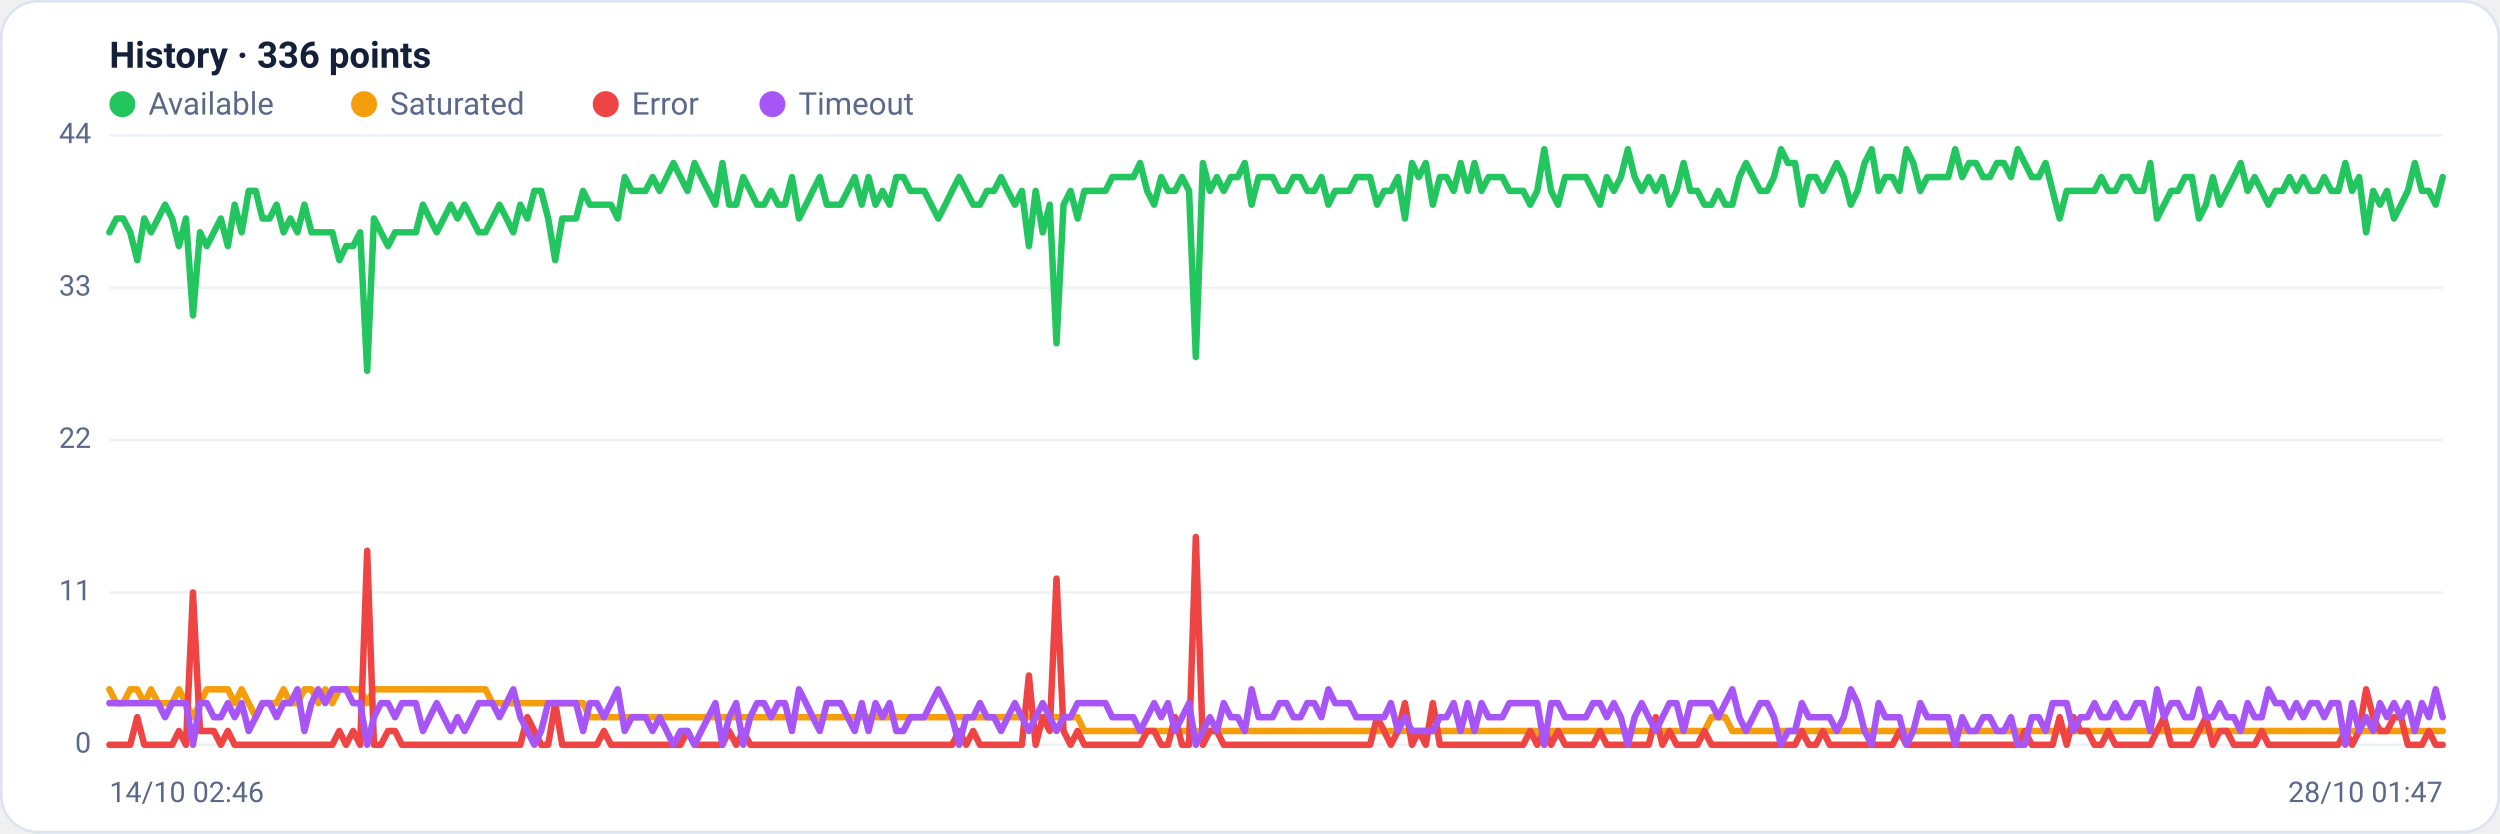
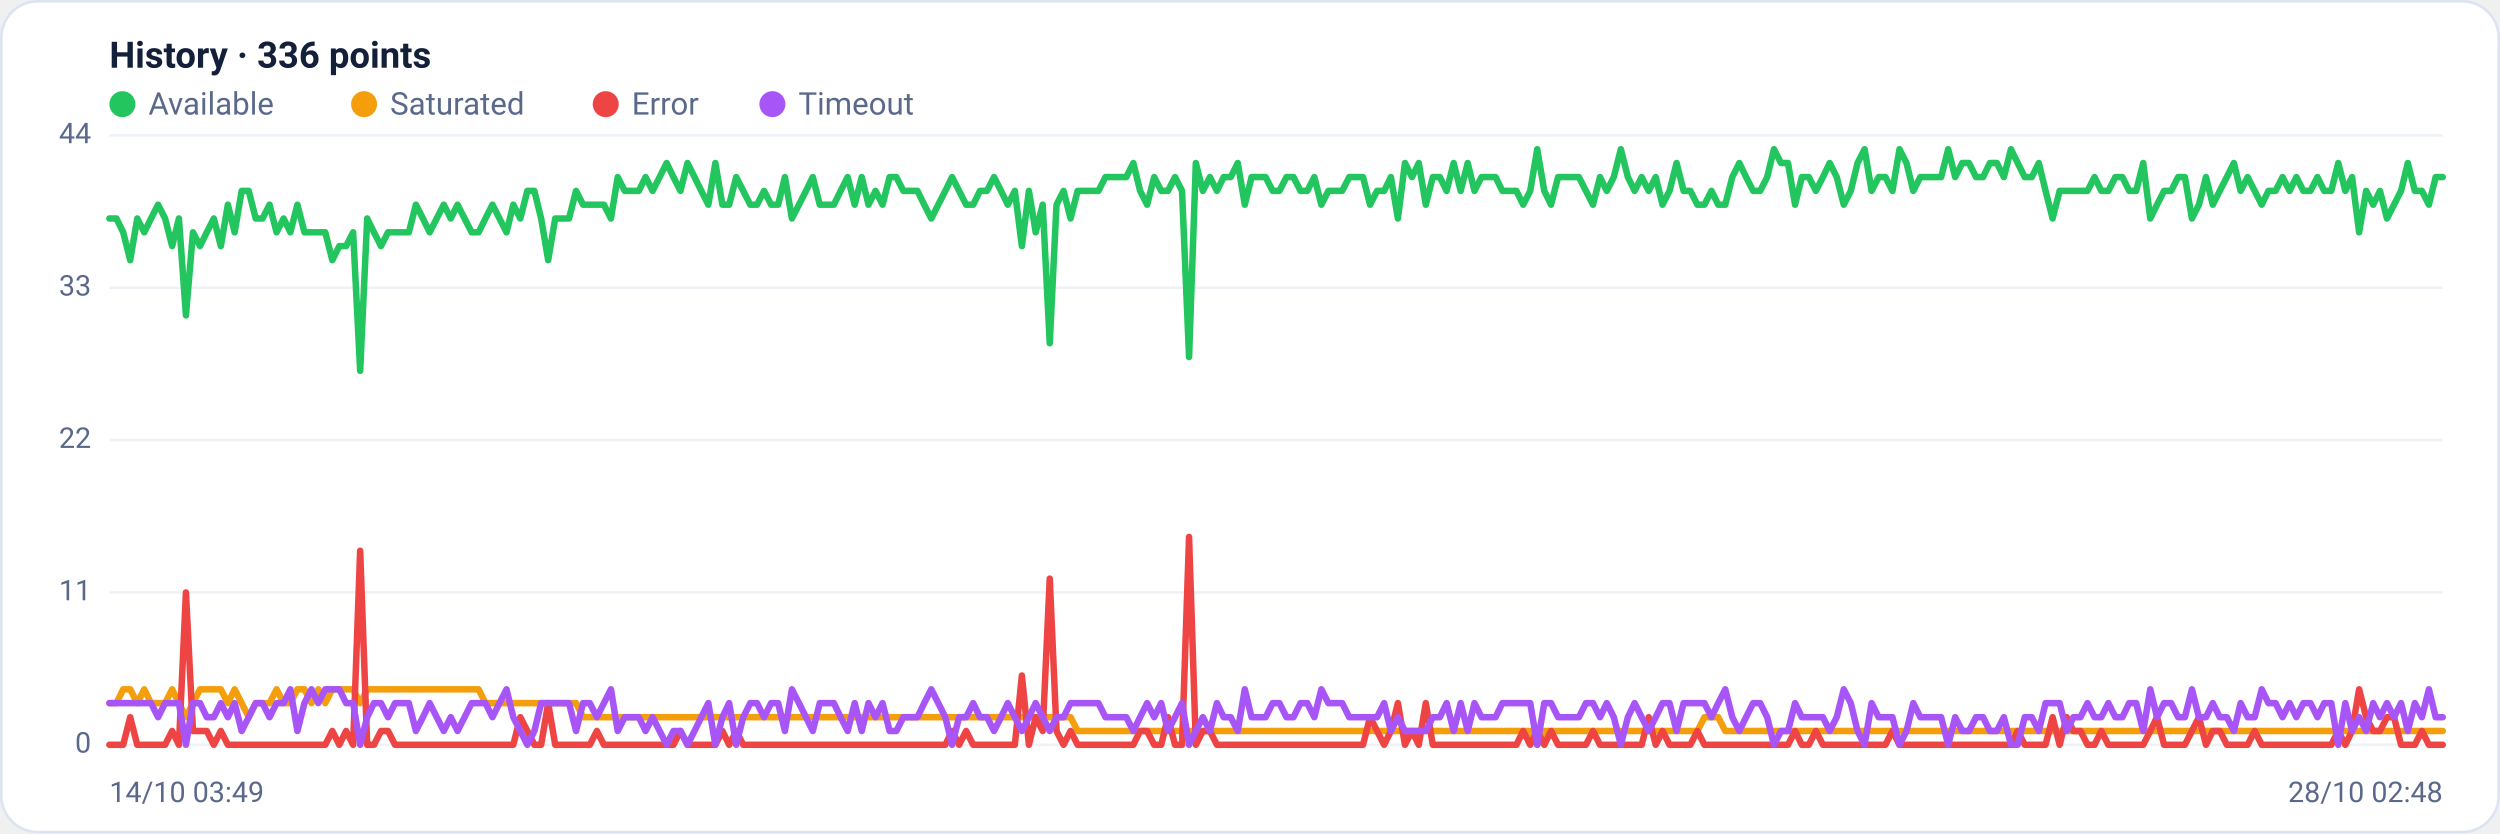
<svg xmlns="http://www.w3.org/2000/svg" viewBox="0 0 960 320" width="960" height="320" font-family="Segoe UI, system-ui, -apple-system, Roboto, Helvetica, Arial, sans-serif" role="img" aria-label="Availability history per region">
  <rect x="0.5" y="0.5" width="959" height="319" rx="14" fill="#ffffff" stroke="#dce3f1" />
  <text x="42" y="26" font-size="14" font-weight="600" fill="#14203a">History · 336 points</text>
  <circle cx="47" cy="40" r="5" fill="#22c55e" />
  <text x="57" y="44" font-size="12" fill="#5a688a">Available</text>
  <circle cx="139.8" cy="40" r="5" fill="#f59e0b" />
  <text x="149.8" y="44" font-size="12" fill="#5a688a">Saturated</text>
  <circle cx="232.6" cy="40" r="5" fill="#ef4444" />
  <text x="242.6" y="44" font-size="12" fill="#5a688a">Error</text>
  <circle cx="296.6" cy="40" r="5" fill="#a855f7" />
  <text x="306.6" y="44" font-size="12" fill="#5a688a">Timeout</text>
  <line x1="42" y1="286.0" x2="938" y2="286.0" stroke="#eef2f7" stroke-width="1" />
  <text x="35" y="289.0" text-anchor="end" font-size="11" fill="#5a688a">0</text>
  <line x1="42" y1="227.5" x2="938" y2="227.5" stroke="#eef2f7" stroke-width="1" />
  <text x="35" y="230.5" text-anchor="end" font-size="11" fill="#5a688a">11</text>
  <line x1="42" y1="169.0" x2="938" y2="169.0" stroke="#eef2f7" stroke-width="1" />
  <text x="35" y="172.0" text-anchor="end" font-size="11" fill="#5a688a">22</text>
  <line x1="42" y1="110.5" x2="938" y2="110.5" stroke="#eef2f7" stroke-width="1" />
  <text x="35" y="113.5" text-anchor="end" font-size="11" fill="#5a688a">33</text>
  <line x1="42" y1="52.0" x2="938" y2="52.0" stroke="#eef2f7" stroke-width="1" />
  <text x="35" y="55.0" text-anchor="end" font-size="11" fill="#5a688a">44</text>
-   <polyline fill="none" stroke="#22c55e" stroke-width="2.5" stroke-linejoin="round" stroke-linecap="round" points="42.0,89.2 44.7,83.9 47.3,83.9 50.0,89.2 52.7,99.9 55.4,83.9 58.0,89.2 60.7,83.9 63.4,78.6 66.1,83.9 68.7,94.5 71.4,83.9 74.1,121.1 76.8,89.2 79.4,94.5 82.1,89.2 84.8,83.9 87.5,94.5 90.1,78.6 92.8,89.2 95.5,73.3 98.2,73.3 100.8,83.9 103.5,83.9 106.2,78.6 108.9,89.2 111.5,83.9 114.2,89.2 116.9,78.6 119.6,89.2 122.2,89.2 124.9,89.2 127.6,89.2 130.3,99.9 132.9,94.5 135.6,94.5 138.3,89.2 141.0,142.4 143.6,83.9 146.3,89.2 149.0,94.5 151.7,89.2 154.3,89.2 157.0,89.2 159.7,89.2 162.4,78.6 165.0,83.9 167.7,89.2 170.4,83.9 173.1,78.6 175.7,83.9 178.4,78.6 181.1,83.9 183.8,89.2 186.4,89.2 189.1,83.9 191.8,78.6 194.5,83.9 197.1,89.2 199.8,78.6 202.5,83.9 205.2,73.3 207.8,73.3 210.5,83.9 213.2,99.9 215.9,83.9 218.5,83.9 221.2,83.9 223.9,73.3 226.5,78.6 229.2,78.6 231.9,78.6 234.6,78.6 237.2,83.9 239.9,68.0 242.6,73.3 245.3,73.3 247.9,73.3 250.6,68.0 253.3,73.3 256.0,68.0 258.6,62.6 261.3,68.0 264.0,73.3 266.7,62.6 269.3,68.0 272.0,73.3 274.7,78.6 277.4,62.6 280.0,78.6 282.7,78.6 285.4,68.0 288.1,73.3 290.7,78.6 293.4,78.6 296.1,73.3 298.8,78.6 301.4,78.6 304.1,68.0 306.8,83.9 309.5,78.6 312.1,73.3 314.8,68.0 317.5,78.6 320.2,78.6 322.8,78.6 325.5,73.3 328.2,68.0 330.9,78.6 333.5,68.0 336.2,78.6 338.9,73.3 341.6,78.6 344.2,68.0 346.9,68.0 349.6,73.3 352.3,73.3 354.9,73.3 357.6,78.6 360.3,83.9 363.0,78.6 365.6,73.3 368.3,68.0 371.0,73.3 373.7,78.6 376.3,78.6 379.0,73.3 381.7,73.3 384.4,68.0 387.0,73.3 389.7,78.6 392.4,73.3 395.1,94.5 397.7,73.3 400.4,89.2 403.1,78.6 405.7,131.8 408.4,78.6 411.1,73.3 413.8,83.9 416.4,73.3 419.1,73.3 421.8,73.3 424.5,73.3 427.1,68.0 429.8,68.0 432.5,68.0 435.2,68.0 437.8,62.6 440.5,73.3 443.2,78.6 445.9,68.0 448.5,73.3 451.2,73.3 453.9,68.0 456.6,73.3 459.2,137.1 461.9,62.6 464.6,73.3 467.3,68.0 469.9,73.3 472.6,68.0 475.3,68.0 478.0,62.6 480.6,78.6 483.3,68.0 486.0,68.0 488.7,68.0 491.3,73.3 494.0,73.3 496.7,68.0 499.4,68.0 502.0,73.3 504.7,73.3 507.4,68.0 510.1,78.6 512.7,73.3 515.4,73.3 518.1,73.3 520.8,68.0 523.4,68.0 526.1,68.0 528.8,78.6 531.5,73.3 534.1,73.3 536.8,68.0 539.5,83.9 542.2,62.6 544.8,68.0 547.5,62.6 550.2,78.6 552.9,68.0 555.5,68.0 558.2,73.3 560.9,62.6 563.6,73.3 566.2,62.6 568.9,73.3 571.6,68.0 574.3,68.0 576.9,68.0 579.6,73.3 582.3,73.3 584.9,73.3 587.6,78.6 590.3,73.3 593.0,57.3 595.6,73.3 598.3,78.6 601.0,68.0 603.7,68.0 606.3,68.0 609.0,68.0 611.7,73.3 614.4,78.6 617.0,68.0 619.7,73.3 622.4,68.0 625.1,57.3 627.7,68.0 630.4,73.3 633.1,68.0 635.8,73.3 638.4,68.0 641.1,78.6 643.8,73.3 646.5,62.6 649.1,73.3 651.8,73.3 654.5,78.6 657.2,78.6 659.8,73.3 662.5,78.6 665.2,78.6 667.9,68.0 670.5,62.6 673.2,68.0 675.9,73.3 678.6,73.3 681.2,68.0 683.9,57.3 686.6,62.6 689.3,62.6 691.9,78.6 694.6,68.0 697.3,68.0 700.0,73.3 702.6,68.0 705.3,62.6 708.0,68.0 710.7,78.6 713.3,73.3 716.0,62.6 718.7,57.3 721.4,73.3 724.0,68.0 726.7,68.0 729.4,73.3 732.1,57.3 734.7,62.6 737.4,73.3 740.1,68.0 742.8,68.0 745.4,68.0 748.1,68.0 750.8,57.3 753.5,68.0 756.1,62.6 758.8,62.6 761.5,68.0 764.1,68.0 766.8,62.6 769.5,62.6 772.2,68.0 774.8,57.3 777.5,62.6 780.2,68.0 782.9,68.0 785.5,62.6 788.2,73.3 790.9,83.9 793.6,73.3 796.2,73.3 798.9,73.3 801.6,73.3 804.3,73.3 806.9,68.0 809.6,73.3 812.3,73.3 815.0,68.0 817.6,68.0 820.3,73.3 823.0,73.3 825.7,62.6 828.3,83.9 831.0,78.6 833.7,73.3 836.4,73.3 839.0,68.0 841.7,68.0 844.4,83.9 847.1,78.6 849.7,68.0 852.4,78.6 855.1,73.3 857.8,68.0 860.4,62.6 863.1,73.3 865.8,68.0 868.5,73.3 871.1,78.6 873.8,73.3 876.5,73.3 879.2,68.0 881.8,73.3 884.5,68.0 887.2,73.3 889.9,73.3 892.5,68.0 895.2,73.3 897.9,73.3 900.6,62.6 903.2,73.3 905.9,68.0 908.6,89.2 911.3,73.3 913.9,78.6 916.6,73.3 919.3,83.9 922.0,78.6 924.6,73.3 927.3,62.6 930.0,73.3 932.7,73.3 935.3,78.6 938.0,68.0" />
-   <polyline fill="none" stroke="#f59e0b" stroke-width="2.5" stroke-linejoin="round" stroke-linecap="round" points="42.0,264.7 44.7,270.0 47.3,270.0 50.0,264.7 52.7,264.7 55.4,270.0 58.0,264.7 60.7,270.0 63.4,270.0 66.1,270.0 68.7,264.7 71.4,270.0 74.1,275.4 76.8,270.0 79.4,264.7 82.1,264.7 84.8,264.7 87.5,264.7 90.1,270.0 92.8,264.7 95.5,270.0 98.2,275.4 100.8,270.0 103.5,270.0 106.2,270.0 108.9,264.7 111.5,270.0 114.2,270.0 116.9,264.7 119.6,264.7 122.2,270.0 124.9,264.7 127.6,270.0 130.3,264.7 132.9,264.7 135.6,264.7 138.3,264.7 141.0,270.0 143.6,264.7 146.3,264.7 149.0,264.7 151.7,264.7 154.3,264.7 157.0,264.7 159.7,264.7 162.4,264.7 165.0,264.7 167.7,264.7 170.4,264.7 173.1,264.7 175.7,264.7 178.4,264.7 181.1,264.7 183.8,264.7 186.4,264.7 189.1,270.0 191.8,270.0 194.5,270.0 197.1,270.0 199.8,270.0 202.5,270.0 205.2,270.0 207.8,270.0 210.5,270.0 213.2,270.0 215.9,270.0 218.5,270.0 221.2,270.0 223.9,270.0 226.5,275.4 229.2,275.4 231.9,275.4 234.6,275.4 237.2,275.4 239.9,275.4 242.6,275.4 245.3,275.4 247.9,275.4 250.6,275.4 253.3,275.4 256.0,275.4 258.6,275.4 261.3,275.4 264.0,275.4 266.7,275.4 269.3,275.4 272.0,275.4 274.7,275.4 277.4,275.4 280.0,275.4 282.7,275.4 285.4,275.4 288.1,275.4 290.7,275.4 293.4,275.4 296.1,275.4 298.8,275.4 301.4,275.4 304.1,275.4 306.8,275.4 309.5,275.4 312.1,275.4 314.8,275.4 317.5,275.4 320.2,275.4 322.8,275.4 325.5,275.4 328.2,275.4 330.9,275.4 333.5,275.4 336.2,275.4 338.9,275.4 341.6,275.4 344.2,275.4 346.9,275.4 349.6,275.4 352.3,275.4 354.9,275.4 357.6,275.4 360.3,275.4 363.0,275.4 365.6,275.4 368.3,275.4 371.0,275.4 373.7,275.4 376.3,275.4 379.0,275.4 381.7,275.4 384.4,275.4 387.0,275.4 389.7,275.4 392.4,275.4 395.1,275.4 397.7,275.4 400.4,275.4 403.1,275.4 405.7,275.4 408.4,275.4 411.1,275.4 413.8,275.4 416.4,280.7 419.1,280.7 421.8,280.7 424.5,280.7 427.1,280.7 429.8,280.7 432.5,280.7 435.2,280.7 437.8,280.7 440.5,280.7 443.2,280.7 445.9,280.7 448.5,280.7 451.2,280.7 453.9,280.7 456.6,280.7 459.2,280.7 461.9,280.7 464.6,280.7 467.3,280.7 469.9,280.7 472.6,280.7 475.3,280.7 478.0,280.7 480.6,280.7 483.3,280.7 486.0,280.7 488.7,280.7 491.3,280.7 494.0,280.7 496.7,280.7 499.4,280.7 502.0,280.7 504.7,280.7 507.4,280.7 510.1,280.7 512.7,280.7 515.4,280.7 518.1,280.7 520.8,280.7 523.4,280.7 526.1,280.7 528.8,280.7 531.5,280.7 534.1,280.7 536.8,280.7 539.5,280.7 542.2,280.7 544.8,280.7 547.5,280.7 550.2,280.7 552.9,280.7 555.5,280.7 558.2,280.7 560.9,280.7 563.6,280.7 566.2,280.7 568.9,280.7 571.6,280.7 574.3,280.7 576.9,280.7 579.6,280.7 582.3,280.7 584.9,280.7 587.6,280.7 590.3,280.7 593.0,286.0 595.6,280.7 598.3,280.7 601.0,280.7 603.7,280.7 606.3,280.7 609.0,280.7 611.7,280.7 614.4,280.7 617.0,280.7 619.7,280.7 622.4,280.7 625.1,280.7 627.7,280.7 630.4,280.7 633.1,280.7 635.8,280.7 638.4,280.7 641.1,280.7 643.8,280.7 646.5,280.7 649.1,280.7 651.8,280.7 654.5,280.7 657.2,275.4 659.8,275.4 662.5,275.4 665.2,280.7 667.9,280.7 670.5,280.7 673.2,280.7 675.9,280.7 678.6,280.7 681.2,280.7 683.9,280.7 686.6,280.7 689.3,280.7 691.9,280.7 694.6,280.7 697.3,280.7 700.0,280.7 702.6,280.7 705.3,280.7 708.0,280.7 710.7,280.7 713.3,280.7 716.0,280.7 718.7,280.7 721.4,280.7 724.0,280.7 726.7,280.7 729.4,280.7 732.1,280.7 734.7,280.7 737.4,280.7 740.1,280.7 742.8,280.7 745.4,280.7 748.1,280.7 750.8,280.7 753.5,280.7 756.1,280.7 758.8,280.7 761.5,280.7 764.1,280.7 766.8,280.7 769.5,280.7 772.2,280.7 774.8,280.7 777.5,280.7 780.2,280.7 782.9,280.7 785.5,280.7 788.2,280.7 790.9,280.7 793.6,280.7 796.2,280.7 798.9,280.7 801.6,280.7 804.3,280.7 806.9,280.7 809.6,280.7 812.3,280.7 815.0,280.7 817.6,280.7 820.3,280.7 823.0,280.7 825.7,280.7 828.3,280.7 831.0,280.7 833.7,280.7 836.4,280.7 839.0,280.7 841.7,280.7 844.4,280.7 847.1,280.7 849.7,280.7 852.4,280.7 855.1,280.7 857.8,280.7 860.4,280.7 863.1,280.7 865.8,280.7 868.5,280.7 871.1,280.7 873.8,280.7 876.5,280.7 879.2,280.7 881.8,280.7 884.5,280.7 887.2,280.7 889.9,280.7 892.5,280.7 895.2,280.7 897.9,280.7 900.6,280.7 903.2,280.7 905.9,280.7 908.6,280.7 911.3,280.7 913.9,280.7 916.6,280.7 919.3,280.7 922.0,280.7 924.6,280.7 927.3,280.7 930.0,280.7 932.7,280.7 935.3,280.7 938.0,280.7" />
-   <polyline fill="none" stroke="#ef4444" stroke-width="2.5" stroke-linejoin="round" stroke-linecap="round" points="42.0,286.0 44.7,286.0 47.3,286.0 50.0,286.0 52.7,275.4 55.4,286.0 58.0,286.0 60.7,286.0 63.4,286.0 66.1,286.0 68.7,280.7 71.4,286.0 74.1,227.5 76.8,280.7 79.4,280.7 82.1,280.7 84.8,286.0 87.5,280.7 90.1,286.0 92.8,286.0 95.5,286.0 98.2,286.0 100.8,286.0 103.5,286.0 106.2,286.0 108.9,286.0 111.5,286.0 114.2,286.0 116.9,286.0 119.6,286.0 122.2,286.0 124.9,286.0 127.6,286.0 130.3,280.7 132.9,286.0 135.6,280.7 138.3,286.0 141.0,211.5 143.6,286.0 146.3,286.0 149.0,280.7 151.7,280.7 154.3,286.0 157.0,286.0 159.7,286.0 162.4,286.0 165.0,286.0 167.7,286.0 170.4,286.0 173.1,286.0 175.7,286.0 178.4,286.0 181.1,286.0 183.8,286.0 186.4,286.0 189.1,286.0 191.8,286.0 194.5,286.0 197.1,286.0 199.8,286.0 202.5,275.4 205.2,280.7 207.8,286.0 210.5,286.0 213.2,270.0 215.9,286.0 218.5,286.0 221.2,286.0 223.9,286.0 226.5,286.0 229.2,286.0 231.9,280.7 234.6,286.0 237.2,286.0 239.9,286.0 242.6,286.0 245.3,286.0 247.9,286.0 250.6,286.0 253.3,286.0 256.0,286.0 258.6,286.0 261.3,286.0 264.0,280.7 266.7,286.0 269.3,286.0 272.0,286.0 274.7,286.0 277.4,286.0 280.0,280.7 282.7,286.0 285.4,280.7 288.1,286.0 290.7,286.0 293.4,286.0 296.1,286.0 298.8,286.0 301.4,286.0 304.1,286.0 306.8,286.0 309.5,286.0 312.1,286.0 314.8,286.0 317.5,286.0 320.2,286.0 322.8,286.0 325.5,286.0 328.2,286.0 330.9,286.0 333.5,286.0 336.2,286.0 338.9,286.0 341.6,286.0 344.2,286.0 346.9,286.0 349.6,286.0 352.3,286.0 354.9,286.0 357.6,286.0 360.3,286.0 363.0,286.0 365.6,286.0 368.3,280.7 371.0,286.0 373.7,280.7 376.3,286.0 379.0,286.0 381.7,286.0 384.4,286.0 387.0,286.0 389.7,286.0 392.4,286.0 395.1,259.4 397.7,286.0 400.4,275.4 403.1,280.7 405.7,222.2 408.4,280.7 411.1,286.0 413.8,280.7 416.4,286.0 419.1,286.0 421.8,286.0 424.5,286.0 427.1,286.0 429.8,286.0 432.5,286.0 435.2,286.0 437.8,286.0 440.5,280.7 443.2,280.7 445.9,286.0 448.5,286.0 451.2,275.4 453.9,286.0 456.6,286.0 459.2,206.2 461.9,286.0 464.6,280.7 467.3,280.7 469.9,286.0 472.6,286.0 475.3,286.0 478.0,286.0 480.6,286.0 483.3,286.0 486.0,286.0 488.7,286.0 491.3,286.0 494.0,286.0 496.7,286.0 499.4,286.0 502.0,286.0 504.7,286.0 507.4,286.0 510.1,286.0 512.7,286.0 515.4,286.0 518.1,286.0 520.8,286.0 523.4,286.0 526.1,286.0 528.8,275.4 531.5,280.7 534.1,286.0 536.8,280.7 539.5,270.0 542.2,286.0 544.8,280.7 547.5,286.0 550.2,270.0 552.9,286.0 555.5,286.0 558.2,286.0 560.9,286.0 563.6,286.0 566.2,286.0 568.9,286.0 571.6,286.0 574.3,286.0 576.9,286.0 579.6,286.0 582.3,286.0 584.9,286.0 587.6,280.7 590.3,286.0 593.0,280.7 595.6,286.0 598.3,280.7 601.0,286.0 603.7,286.0 606.3,286.0 609.0,286.0 611.7,286.0 614.4,280.7 617.0,286.0 619.7,286.0 622.4,286.0 625.1,286.0 627.7,286.0 630.4,286.0 633.1,286.0 635.8,275.4 638.4,286.0 641.1,280.7 643.8,286.0 646.5,286.0 649.1,286.0 651.8,286.0 654.5,280.7 657.2,286.0 659.8,286.0 662.5,286.0 665.2,286.0 667.9,286.0 670.5,286.0 673.2,286.0 675.9,286.0 678.6,286.0 681.2,286.0 683.9,286.0 686.6,286.0 689.3,286.0 691.9,280.7 694.6,286.0 697.3,286.0 700.0,280.7 702.6,286.0 705.3,286.0 708.0,286.0 710.7,286.0 713.3,286.0 716.0,286.0 718.7,286.0 721.4,286.0 724.0,286.0 726.7,286.0 729.4,280.7 732.1,286.0 734.7,286.0 737.4,286.0 740.1,286.0 742.8,286.0 745.4,286.0 748.1,286.0 750.8,286.0 753.5,286.0 756.1,286.0 758.8,286.0 761.5,286.0 764.1,286.0 766.8,286.0 769.5,286.0 772.2,286.0 774.8,286.0 777.5,280.7 780.2,286.0 782.9,286.0 785.5,286.0 788.2,286.0 790.9,275.4 793.6,286.0 796.2,275.4 798.9,280.7 801.6,280.7 804.3,286.0 806.9,286.0 809.6,280.7 812.3,286.0 815.0,286.0 817.6,286.0 820.3,286.0 823.0,286.0 825.7,286.0 828.3,280.7 831.0,275.4 833.7,286.0 836.4,286.0 839.0,286.0 841.7,286.0 844.4,280.7 847.1,275.4 849.7,286.0 852.4,280.7 855.1,280.7 857.8,286.0 860.4,286.0 863.1,286.0 865.8,286.0 868.5,280.7 871.1,286.0 873.8,286.0 876.5,286.0 879.2,286.0 881.8,286.0 884.5,286.0 887.2,286.0 889.9,286.0 892.5,286.0 895.2,286.0 897.9,286.0 900.6,280.7 903.2,286.0 905.9,280.7 908.6,264.7 911.3,275.4 913.9,280.7 916.6,280.7 919.3,275.4 922.0,275.4 924.6,286.0 927.3,286.0 930.0,286.0 932.7,280.7 935.3,286.0 938.0,286.0" />
-   <polyline fill="none" stroke="#a855f7" stroke-width="2.5" stroke-linejoin="round" stroke-linecap="round" points="42.0,270.0 44.7,270.0 47.3,270.0 50.0,270.0 52.7,270.0 55.4,270.0 58.0,270.0 60.7,270.0 63.4,275.4 66.1,270.0 68.7,270.0 71.4,270.0 74.1,286.0 76.8,270.0 79.4,270.0 82.1,275.4 84.8,275.4 87.5,270.0 90.1,275.4 92.8,270.0 95.5,280.7 98.2,275.4 100.8,270.0 103.5,270.0 106.2,275.4 108.9,270.0 111.5,270.0 114.2,264.7 116.9,280.7 119.6,270.0 122.2,264.7 124.9,270.0 127.6,264.7 130.3,264.7 132.9,264.7 135.6,270.0 138.3,270.0 141.0,286.0 143.6,275.4 146.3,270.0 149.0,270.0 151.7,275.4 154.3,270.0 157.0,270.0 159.7,270.0 162.4,280.7 165.0,275.4 167.7,270.0 170.4,275.4 173.1,280.7 175.7,275.4 178.4,280.7 181.1,275.4 183.8,270.0 186.4,270.0 189.1,270.0 191.8,275.4 194.5,270.0 197.1,264.7 199.8,275.4 202.5,280.7 205.2,286.0 207.8,280.7 210.5,270.0 213.2,270.0 215.9,270.0 218.5,270.0 221.2,270.0 223.9,280.7 226.5,270.0 229.2,270.0 231.9,275.4 234.6,270.0 237.2,264.7 239.9,280.7 242.6,275.4 245.3,275.4 247.9,275.4 250.6,280.7 253.3,275.4 256.0,280.7 258.6,286.0 261.3,280.7 264.0,280.7 266.7,286.0 269.3,280.7 272.0,275.4 274.7,270.0 277.4,286.0 280.0,275.4 282.7,270.0 285.4,286.0 288.1,275.4 290.7,270.0 293.4,270.0 296.1,275.4 298.8,270.0 301.4,270.0 304.1,280.7 306.8,264.7 309.5,270.0 312.1,275.4 314.8,280.7 317.5,270.0 320.2,270.0 322.8,270.0 325.5,275.4 328.2,280.7 330.9,270.0 333.5,280.7 336.2,270.0 338.9,275.4 341.6,270.0 344.2,280.7 346.9,280.7 349.6,275.4 352.3,275.4 354.9,275.4 357.6,270.0 360.3,264.7 363.0,270.0 365.6,275.4 368.3,286.0 371.0,275.4 373.7,275.4 376.3,270.0 379.0,275.4 381.7,275.4 384.4,280.7 387.0,275.4 389.7,270.0 392.4,275.4 395.1,280.7 397.7,275.4 400.4,270.0 403.1,275.4 405.7,280.7 408.4,275.4 411.1,275.4 413.8,270.0 416.4,270.0 419.1,270.0 421.8,270.0 424.5,270.0 427.1,275.4 429.8,275.4 432.5,275.4 435.2,275.4 437.8,280.7 440.5,275.4 443.2,270.0 445.9,275.4 448.5,270.0 451.2,280.7 453.9,275.4 456.6,270.0 459.2,286.0 461.9,280.7 464.6,275.4 467.3,280.7 469.9,270.0 472.6,275.4 475.3,275.4 478.0,280.7 480.6,264.7 483.3,275.4 486.0,275.4 488.7,275.4 491.3,270.0 494.0,270.0 496.7,275.4 499.4,275.4 502.0,270.0 504.7,270.0 507.4,275.4 510.1,264.7 512.7,270.0 515.4,270.0 518.1,270.0 520.8,275.4 523.4,275.4 526.1,275.4 528.8,275.4 531.5,275.4 534.1,270.0 536.8,280.7 539.5,275.4 542.2,280.7 544.8,280.7 547.5,280.7 550.2,280.7 552.9,275.4 555.5,275.4 558.2,270.0 560.9,280.7 563.6,270.0 566.2,280.7 568.9,270.0 571.6,275.4 574.3,275.4 576.9,275.4 579.6,270.0 582.3,270.0 584.9,270.0 587.6,270.0 590.3,270.0 593.0,286.0 595.6,270.0 598.3,270.0 601.0,275.4 603.7,275.4 606.3,275.4 609.0,275.4 611.7,270.0 614.4,270.0 617.0,275.4 619.7,270.0 622.4,275.4 625.1,286.0 627.7,275.4 630.4,270.0 633.1,275.4 635.8,280.7 638.4,275.4 641.1,270.0 643.8,270.0 646.5,280.7 649.1,270.0 651.8,270.0 654.5,270.0 657.2,270.0 659.8,275.4 662.5,270.0 665.2,264.7 667.9,275.4 670.5,280.7 673.2,275.4 675.9,270.0 678.6,270.0 681.2,275.4 683.9,286.0 686.6,280.7 689.3,280.7 691.9,270.0 694.6,275.4 697.3,275.4 700.0,275.4 702.6,275.4 705.3,280.7 708.0,275.4 710.7,264.7 713.3,270.0 716.0,280.7 718.7,286.0 721.4,270.0 724.0,275.4 726.7,275.4 729.4,275.4 732.1,286.0 734.7,280.7 737.4,270.0 740.1,275.4 742.8,275.4 745.4,275.4 748.1,275.4 750.8,286.0 753.5,275.4 756.1,280.7 758.8,280.7 761.5,275.4 764.1,275.4 766.8,280.7 769.5,280.7 772.2,275.4 774.8,286.0 777.5,286.0 780.2,275.4 782.9,275.4 785.5,280.7 788.2,270.0 790.9,270.0 793.6,270.0 796.2,280.7 798.9,275.4 801.6,275.4 804.3,270.0 806.9,275.4 809.6,275.4 812.3,270.0 815.0,275.4 817.6,275.4 820.3,270.0 823.0,270.0 825.7,280.7 828.3,264.7 831.0,275.4 833.7,270.0 836.4,270.0 839.0,275.4 841.7,275.4 844.4,264.7 847.1,275.4 849.7,275.4 852.4,270.0 855.1,275.4 857.8,275.4 860.4,280.7 863.1,270.0 865.8,275.4 868.5,275.4 871.1,264.7 873.8,270.0 876.5,270.0 879.2,275.4 881.8,270.0 884.5,275.4 887.2,270.0 889.9,270.0 892.5,275.4 895.2,270.0 897.9,270.0 900.6,286.0 903.2,270.0 905.9,280.7 908.6,275.4 911.3,280.7 913.9,270.0 916.6,275.4 919.3,270.0 922.0,275.4 924.6,270.0 927.3,280.7 930.0,270.0 932.7,275.4 935.3,264.7 938.0,275.4" />
-   <text x="42" y="308" font-size="11" fill="#5a688a">14/10 02:46</text>
-   <text x="938" y="308" text-anchor="end" font-size="11" fill="#5a688a">28/10 01:47</text>
+   <polyline fill="none" stroke="#22c55e" stroke-width="2.5" stroke-linejoin="round" stroke-linecap="round" points="42.0,83.9 44.7,83.9 47.3,89.2 50.0,99.9 52.7,83.9 55.4,89.2 58.0,83.9 60.7,78.6 63.4,83.9 66.1,94.5 68.7,83.9 71.4,121.1 74.1,89.2 76.8,94.5 79.4,89.2 82.1,83.9 84.8,94.5 87.5,78.6 90.1,89.2 92.8,73.3 95.5,73.3 98.2,83.9 100.8,83.9 103.5,78.6 106.2,89.2 108.9,83.9 111.5,89.2 114.2,78.6 116.9,89.2 119.6,89.2 122.2,89.2 124.9,89.2 127.6,99.9 130.3,94.5 132.9,94.5 135.6,89.2 138.3,142.4 141.0,83.9 143.6,89.2 146.3,94.5 149.0,89.2 151.7,89.2 154.3,89.2 157.0,89.2 159.7,78.6 162.4,83.9 165.0,89.2 167.7,83.9 170.4,78.6 173.1,83.9 175.7,78.6 178.4,83.9 181.1,89.2 183.8,89.2 186.4,83.9 189.1,78.6 191.8,83.9 194.5,89.2 197.1,78.6 199.8,83.9 202.5,73.3 205.2,73.3 207.8,83.9 210.5,99.9 213.2,83.9 215.9,83.9 218.5,83.9 221.2,73.3 223.9,78.6 226.5,78.6 229.2,78.6 231.9,78.6 234.6,83.9 237.2,68.0 239.9,73.3 242.6,73.3 245.3,73.3 247.9,68.0 250.6,73.3 253.3,68.0 256.0,62.6 258.6,68.0 261.3,73.3 264.0,62.6 266.7,68.0 269.3,73.3 272.0,78.6 274.7,62.6 277.4,78.6 280.0,78.6 282.7,68.0 285.4,73.3 288.1,78.6 290.7,78.6 293.4,73.3 296.1,78.6 298.8,78.6 301.4,68.0 304.1,83.9 306.8,78.6 309.5,73.3 312.1,68.0 314.8,78.6 317.5,78.6 320.2,78.6 322.8,73.3 325.5,68.0 328.2,78.6 330.9,68.0 333.5,78.6 336.2,73.3 338.9,78.6 341.6,68.0 344.2,68.0 346.9,73.3 349.6,73.3 352.3,73.3 354.9,78.6 357.6,83.9 360.3,78.6 363.0,73.3 365.6,68.0 368.3,73.3 371.0,78.6 373.7,78.6 376.3,73.3 379.0,73.3 381.7,68.0 384.4,73.3 387.0,78.6 389.7,73.3 392.4,94.5 395.1,73.3 397.7,89.2 400.4,78.6 403.1,131.8 405.7,78.6 408.4,73.3 411.1,83.9 413.8,73.3 416.4,73.3 419.1,73.3 421.8,73.3 424.5,68.0 427.1,68.0 429.8,68.0 432.5,68.0 435.2,62.6 437.8,73.3 440.5,78.6 443.2,68.0 445.9,73.3 448.5,73.3 451.2,68.0 453.9,73.3 456.6,137.1 459.2,62.6 461.9,73.3 464.6,68.0 467.3,73.3 469.9,68.0 472.6,68.0 475.3,62.6 478.0,78.6 480.6,68.0 483.3,68.0 486.0,68.0 488.7,73.3 491.3,73.3 494.0,68.0 496.7,68.0 499.4,73.3 502.0,73.3 504.7,68.0 507.4,78.6 510.1,73.3 512.7,73.3 515.4,73.3 518.1,68.0 520.8,68.0 523.4,68.0 526.1,78.6 528.8,73.3 531.5,73.3 534.1,68.0 536.8,83.9 539.5,62.6 542.2,68.0 544.8,62.6 547.5,78.6 550.2,68.0 552.9,68.0 555.5,73.3 558.2,62.6 560.9,73.3 563.6,62.6 566.2,73.3 568.9,68.0 571.6,68.0 574.3,68.0 576.9,73.3 579.6,73.3 582.3,73.3 584.9,78.6 587.6,73.3 590.3,57.3 593.0,73.3 595.6,78.6 598.3,68.0 601.0,68.0 603.7,68.0 606.3,68.0 609.0,73.3 611.7,78.6 614.4,68.0 617.0,73.3 619.7,68.0 622.4,57.3 625.1,68.0 627.7,73.3 630.4,68.0 633.1,73.3 635.8,68.0 638.4,78.6 641.1,73.3 643.8,62.6 646.5,73.3 649.1,73.3 651.8,78.6 654.5,78.6 657.2,73.3 659.8,78.6 662.5,78.6 665.2,68.0 667.9,62.6 670.5,68.0 673.2,73.3 675.9,73.3 678.6,68.0 681.2,57.3 683.9,62.6 686.6,62.6 689.3,78.6 691.9,68.0 694.6,68.0 697.3,73.3 700.0,68.0 702.6,62.6 705.3,68.0 708.0,78.6 710.7,73.3 713.3,62.6 716.0,57.3 718.7,73.3 721.4,68.0 724.0,68.0 726.7,73.3 729.4,57.3 732.1,62.6 734.7,73.3 737.4,68.0 740.1,68.0 742.8,68.0 745.4,68.0 748.1,57.3 750.8,68.0 753.5,62.6 756.1,62.6 758.8,68.0 761.5,68.0 764.1,62.6 766.8,62.6 769.5,68.0 772.2,57.3 774.8,62.6 777.5,68.0 780.2,68.0 782.9,62.6 785.5,73.3 788.2,83.9 790.9,73.3 793.6,73.3 796.2,73.3 798.9,73.3 801.6,73.3 804.3,68.0 806.9,73.3 809.6,73.3 812.3,68.0 815.0,68.0 817.6,73.3 820.3,73.3 823.0,62.6 825.7,83.9 828.3,78.6 831.0,73.3 833.7,73.3 836.4,68.0 839.0,68.0 841.7,83.9 844.4,78.6 847.1,68.0 849.7,78.6 852.4,73.3 855.1,68.0 857.8,62.6 860.4,73.3 863.1,68.0 865.8,73.3 868.5,78.6 871.1,73.3 873.8,73.3 876.5,68.0 879.2,73.3 881.8,68.0 884.5,73.3 887.2,73.3 889.9,68.0 892.5,73.3 895.2,73.3 897.9,62.6 900.6,73.3 903.2,68.0 905.9,89.2 908.6,73.3 911.3,78.6 913.9,73.3 916.6,83.9 919.3,78.6 922.0,73.3 924.6,62.6 927.3,73.3 930.0,73.3 932.7,78.6 935.3,68.0 938.0,68.0" />
+   <polyline fill="none" stroke="#f59e0b" stroke-width="2.5" stroke-linejoin="round" stroke-linecap="round" points="42.0,270.0 44.7,270.0 47.3,264.7 50.0,264.7 52.7,270.0 55.4,264.7 58.0,270.0 60.7,270.0 63.4,270.0 66.1,264.7 68.7,270.0 71.4,275.4 74.1,270.0 76.8,264.7 79.4,264.7 82.1,264.7 84.8,264.7 87.5,270.0 90.1,264.7 92.8,270.0 95.5,275.4 98.2,270.0 100.8,270.0 103.5,270.0 106.2,264.7 108.9,270.0 111.5,270.0 114.2,264.7 116.9,264.7 119.6,270.0 122.2,264.7 124.9,270.0 127.6,264.7 130.3,264.7 132.9,264.7 135.6,264.7 138.3,270.0 141.0,264.7 143.6,264.7 146.3,264.7 149.0,264.7 151.7,264.7 154.3,264.7 157.0,264.7 159.7,264.7 162.4,264.7 165.0,264.7 167.7,264.7 170.4,264.7 173.1,264.7 175.7,264.7 178.4,264.7 181.1,264.7 183.8,264.7 186.4,270.0 189.1,270.0 191.8,270.0 194.5,270.0 197.1,270.0 199.8,270.0 202.5,270.0 205.2,270.0 207.8,270.0 210.5,270.0 213.2,270.0 215.9,270.0 218.5,270.0 221.2,270.0 223.9,275.4 226.5,275.4 229.2,275.4 231.9,275.4 234.6,275.4 237.2,275.4 239.9,275.4 242.6,275.4 245.3,275.4 247.9,275.4 250.6,275.4 253.3,275.4 256.0,275.4 258.6,275.4 261.3,275.4 264.0,275.4 266.7,275.4 269.3,275.4 272.0,275.4 274.7,275.4 277.4,275.4 280.0,275.4 282.7,275.4 285.4,275.4 288.1,275.4 290.7,275.4 293.4,275.4 296.1,275.4 298.8,275.4 301.4,275.4 304.1,275.4 306.8,275.4 309.5,275.4 312.1,275.4 314.8,275.4 317.5,275.4 320.2,275.4 322.8,275.4 325.5,275.4 328.2,275.4 330.9,275.4 333.5,275.4 336.2,275.4 338.9,275.4 341.6,275.4 344.2,275.4 346.9,275.4 349.6,275.4 352.3,275.4 354.9,275.4 357.6,275.4 360.3,275.4 363.0,275.4 365.6,275.4 368.3,275.4 371.0,275.4 373.7,275.4 376.3,275.4 379.0,275.4 381.7,275.4 384.4,275.4 387.0,275.4 389.7,275.4 392.4,275.4 395.1,275.4 397.7,275.4 400.4,275.4 403.1,275.4 405.7,275.4 408.4,275.4 411.1,275.4 413.8,280.7 416.4,280.7 419.1,280.7 421.8,280.7 424.5,280.7 427.1,280.7 429.8,280.7 432.5,280.7 435.2,280.7 437.8,280.7 440.5,280.7 443.2,280.7 445.9,280.7 448.5,280.7 451.2,280.7 453.9,280.7 456.6,280.7 459.2,280.7 461.9,280.7 464.6,280.7 467.3,280.7 469.9,280.7 472.6,280.7 475.3,280.7 478.0,280.7 480.6,280.7 483.3,280.7 486.0,280.7 488.7,280.7 491.3,280.7 494.0,280.7 496.7,280.7 499.4,280.7 502.0,280.7 504.7,280.7 507.4,280.7 510.1,280.7 512.7,280.7 515.4,280.7 518.1,280.7 520.8,280.7 523.4,280.7 526.1,280.7 528.8,280.7 531.5,280.7 534.1,280.7 536.8,280.7 539.5,280.7 542.2,280.7 544.8,280.7 547.5,280.7 550.2,280.7 552.9,280.7 555.5,280.7 558.2,280.7 560.9,280.7 563.6,280.7 566.2,280.7 568.9,280.7 571.6,280.7 574.3,280.7 576.9,280.7 579.6,280.7 582.3,280.7 584.9,280.7 587.6,280.7 590.3,286.0 593.0,280.7 595.6,280.7 598.3,280.7 601.0,280.7 603.7,280.7 606.3,280.7 609.0,280.7 611.7,280.7 614.4,280.7 617.0,280.7 619.7,280.7 622.4,280.7 625.1,280.7 627.7,280.7 630.4,280.7 633.1,280.7 635.8,280.7 638.4,280.7 641.1,280.7 643.8,280.7 646.5,280.7 649.1,280.7 651.8,280.7 654.5,275.4 657.2,275.4 659.8,275.4 662.5,280.7 665.2,280.7 667.9,280.7 670.5,280.7 673.2,280.7 675.9,280.7 678.6,280.7 681.2,280.7 683.9,280.7 686.6,280.7 689.3,280.7 691.9,280.7 694.6,280.7 697.3,280.7 700.0,280.7 702.6,280.7 705.3,280.7 708.0,280.7 710.7,280.7 713.3,280.7 716.0,280.7 718.7,280.7 721.4,280.7 724.0,280.7 726.7,280.7 729.4,280.7 732.1,280.7 734.7,280.7 737.4,280.7 740.1,280.7 742.8,280.7 745.4,280.7 748.1,280.7 750.8,280.7 753.5,280.7 756.1,280.7 758.8,280.7 761.5,280.7 764.1,280.7 766.8,280.7 769.5,280.7 772.2,280.7 774.8,280.7 777.5,280.7 780.2,280.7 782.9,280.7 785.5,280.7 788.2,280.7 790.9,280.7 793.6,280.7 796.2,280.7 798.9,280.7 801.6,280.7 804.3,280.7 806.9,280.7 809.6,280.7 812.3,280.7 815.0,280.7 817.6,280.7 820.3,280.7 823.0,280.7 825.7,280.7 828.3,280.7 831.0,280.7 833.7,280.7 836.4,280.7 839.0,280.7 841.7,280.7 844.4,280.7 847.1,280.7 849.7,280.7 852.4,280.7 855.1,280.7 857.8,280.7 860.4,280.7 863.1,280.7 865.8,280.7 868.5,280.7 871.1,280.7 873.8,280.7 876.5,280.7 879.2,280.7 881.8,280.7 884.5,280.7 887.2,280.7 889.9,280.7 892.5,280.7 895.2,280.7 897.9,280.7 900.6,280.7 903.2,280.7 905.9,280.7 908.6,280.7 911.3,280.7 913.9,280.7 916.6,280.7 919.3,280.7 922.0,280.7 924.6,280.7 927.3,280.7 930.0,280.7 932.7,280.7 935.3,280.7 938.0,280.7" />
+   <polyline fill="none" stroke="#ef4444" stroke-width="2.5" stroke-linejoin="round" stroke-linecap="round" points="42.0,286.0 44.7,286.0 47.3,286.0 50.0,275.4 52.7,286.0 55.4,286.0 58.0,286.0 60.7,286.0 63.4,286.0 66.1,280.7 68.7,286.0 71.4,227.5 74.1,280.7 76.8,280.7 79.4,280.7 82.1,286.0 84.8,280.7 87.5,286.0 90.1,286.0 92.8,286.0 95.5,286.0 98.2,286.0 100.8,286.0 103.5,286.0 106.2,286.0 108.9,286.0 111.5,286.0 114.2,286.0 116.9,286.0 119.6,286.0 122.2,286.0 124.9,286.0 127.6,280.7 130.3,286.0 132.9,280.7 135.6,286.0 138.3,211.5 141.0,286.0 143.6,286.0 146.3,280.7 149.0,280.7 151.7,286.0 154.3,286.0 157.0,286.0 159.7,286.0 162.4,286.0 165.0,286.0 167.7,286.0 170.4,286.0 173.1,286.0 175.7,286.0 178.4,286.0 181.1,286.0 183.8,286.0 186.4,286.0 189.1,286.0 191.8,286.0 194.5,286.0 197.1,286.0 199.8,275.4 202.5,280.7 205.2,286.0 207.8,286.0 210.5,270.0 213.2,286.0 215.9,286.0 218.5,286.0 221.2,286.0 223.9,286.0 226.5,286.0 229.2,280.7 231.9,286.0 234.6,286.0 237.2,286.0 239.9,286.0 242.6,286.0 245.3,286.0 247.9,286.0 250.6,286.0 253.3,286.0 256.0,286.0 258.6,286.0 261.3,280.7 264.0,286.0 266.7,286.0 269.3,286.0 272.0,286.0 274.7,286.0 277.4,280.7 280.0,286.0 282.7,280.7 285.4,286.0 288.1,286.0 290.7,286.0 293.4,286.0 296.1,286.0 298.8,286.0 301.4,286.0 304.1,286.0 306.8,286.0 309.5,286.0 312.1,286.0 314.8,286.0 317.5,286.0 320.2,286.0 322.8,286.0 325.5,286.0 328.2,286.0 330.9,286.0 333.5,286.0 336.2,286.0 338.9,286.0 341.6,286.0 344.2,286.0 346.9,286.0 349.6,286.0 352.3,286.0 354.9,286.0 357.6,286.0 360.3,286.0 363.0,286.0 365.6,280.7 368.3,286.0 371.0,280.7 373.7,286.0 376.3,286.0 379.0,286.0 381.7,286.0 384.4,286.0 387.0,286.0 389.7,286.0 392.4,259.4 395.1,286.0 397.7,275.4 400.4,280.7 403.1,222.2 405.7,280.7 408.4,286.0 411.1,280.7 413.8,286.0 416.4,286.0 419.1,286.0 421.8,286.0 424.5,286.0 427.1,286.0 429.8,286.0 432.5,286.0 435.2,286.0 437.8,280.7 440.5,280.7 443.2,286.0 445.9,286.0 448.5,275.4 451.2,286.0 453.9,286.0 456.6,206.2 459.2,286.0 461.9,280.7 464.6,280.7 467.3,286.0 469.9,286.0 472.6,286.0 475.3,286.0 478.0,286.0 480.6,286.0 483.3,286.0 486.0,286.0 488.7,286.0 491.3,286.0 494.0,286.0 496.7,286.0 499.4,286.0 502.0,286.0 504.7,286.0 507.4,286.0 510.1,286.0 512.7,286.0 515.4,286.0 518.1,286.0 520.8,286.0 523.4,286.0 526.1,275.4 528.8,280.7 531.5,286.0 534.1,280.7 536.8,270.0 539.5,286.0 542.2,280.7 544.8,286.0 547.5,270.0 550.2,286.0 552.9,286.0 555.5,286.0 558.2,286.0 560.9,286.0 563.6,286.0 566.2,286.0 568.9,286.0 571.6,286.0 574.3,286.0 576.9,286.0 579.6,286.0 582.3,286.0 584.9,280.7 587.6,286.0 590.3,280.7 593.0,286.0 595.6,280.7 598.3,286.0 601.0,286.0 603.7,286.0 606.3,286.0 609.0,286.0 611.7,280.7 614.4,286.0 617.0,286.0 619.7,286.0 622.4,286.0 625.1,286.0 627.7,286.0 630.4,286.0 633.1,275.4 635.8,286.0 638.4,280.7 641.1,286.0 643.8,286.0 646.5,286.0 649.1,286.0 651.8,280.7 654.5,286.0 657.2,286.0 659.8,286.0 662.5,286.0 665.2,286.0 667.9,286.0 670.5,286.0 673.2,286.0 675.9,286.0 678.6,286.0 681.2,286.0 683.9,286.0 686.6,286.0 689.3,280.7 691.9,286.0 694.6,286.0 697.3,280.7 700.0,286.0 702.6,286.0 705.3,286.0 708.0,286.0 710.7,286.0 713.3,286.0 716.0,286.0 718.7,286.0 721.4,286.0 724.0,286.0 726.7,280.7 729.4,286.0 732.1,286.0 734.7,286.0 737.4,286.0 740.1,286.0 742.8,286.0 745.4,286.0 748.1,286.0 750.8,286.0 753.5,286.0 756.1,286.0 758.8,286.0 761.5,286.0 764.1,286.0 766.8,286.0 769.5,286.0 772.2,286.0 774.8,280.7 777.5,286.0 780.2,286.0 782.9,286.0 785.5,286.0 788.2,275.4 790.9,286.0 793.6,275.4 796.2,280.7 798.9,280.7 801.6,286.0 804.3,286.0 806.9,280.7 809.6,286.0 812.3,286.0 815.0,286.0 817.6,286.0 820.3,286.0 823.0,286.0 825.7,280.7 828.3,275.4 831.0,286.0 833.7,286.0 836.4,286.0 839.0,286.0 841.7,280.7 844.4,275.4 847.1,286.0 849.7,280.7 852.4,280.7 855.1,286.0 857.8,286.0 860.4,286.0 863.1,286.0 865.8,280.7 868.5,286.0 871.1,286.0 873.8,286.0 876.5,286.0 879.2,286.0 881.8,286.0 884.5,286.0 887.2,286.0 889.9,286.0 892.5,286.0 895.2,286.0 897.9,280.7 900.6,286.0 903.2,280.7 905.9,264.7 908.6,275.4 911.3,280.7 913.9,280.7 916.6,275.4 919.3,275.4 922.0,286.0 924.6,286.0 927.3,286.0 930.0,280.7 932.7,286.0 935.3,286.0 938.0,286.0" />
+   <polyline fill="none" stroke="#a855f7" stroke-width="2.5" stroke-linejoin="round" stroke-linecap="round" points="42.0,270.0 44.7,270.0 47.3,270.0 50.0,270.0 52.7,270.0 55.4,270.0 58.0,270.0 60.7,275.4 63.4,270.0 66.1,270.0 68.7,270.0 71.4,286.0 74.1,270.0 76.8,270.0 79.4,275.4 82.1,275.4 84.8,270.0 87.5,275.4 90.1,270.0 92.8,280.7 95.5,275.4 98.2,270.0 100.8,270.0 103.5,275.4 106.2,270.0 108.9,270.0 111.5,264.7 114.2,280.7 116.9,270.0 119.6,264.7 122.2,270.0 124.9,264.7 127.6,264.7 130.3,264.7 132.9,270.0 135.6,270.0 138.3,286.0 141.0,275.4 143.6,270.0 146.3,270.0 149.0,275.4 151.7,270.0 154.3,270.0 157.0,270.0 159.7,280.7 162.4,275.4 165.0,270.0 167.7,275.4 170.4,280.7 173.1,275.4 175.7,280.7 178.4,275.4 181.1,270.0 183.8,270.0 186.4,270.0 189.1,275.4 191.8,270.0 194.5,264.7 197.1,275.4 199.8,280.7 202.5,286.0 205.2,280.7 207.8,270.0 210.5,270.0 213.2,270.0 215.9,270.0 218.5,270.0 221.2,280.7 223.9,270.0 226.5,270.0 229.2,275.4 231.9,270.0 234.6,264.7 237.2,280.7 239.9,275.4 242.6,275.4 245.3,275.4 247.9,280.7 250.6,275.4 253.3,280.7 256.0,286.0 258.6,280.7 261.3,280.7 264.0,286.0 266.7,280.7 269.3,275.4 272.0,270.0 274.7,286.0 277.4,275.4 280.0,270.0 282.7,286.0 285.4,275.4 288.1,270.0 290.7,270.0 293.4,275.4 296.1,270.0 298.8,270.0 301.4,280.7 304.1,264.7 306.8,270.0 309.5,275.4 312.1,280.7 314.8,270.0 317.5,270.0 320.2,270.0 322.8,275.4 325.5,280.7 328.2,270.0 330.9,280.7 333.5,270.0 336.2,275.4 338.9,270.0 341.6,280.7 344.2,280.7 346.9,275.4 349.6,275.4 352.3,275.4 354.9,270.0 357.6,264.7 360.3,270.0 363.0,275.4 365.6,286.0 368.3,275.4 371.0,275.4 373.7,270.0 376.3,275.4 379.0,275.4 381.7,280.7 384.4,275.4 387.0,270.0 389.7,275.4 392.4,280.7 395.1,275.4 397.7,270.0 400.4,275.4 403.1,280.7 405.7,275.4 408.4,275.4 411.1,270.0 413.8,270.0 416.4,270.0 419.1,270.0 421.8,270.0 424.5,275.4 427.1,275.4 429.8,275.4 432.5,275.4 435.2,280.7 437.8,275.4 440.5,270.0 443.2,275.4 445.9,270.0 448.5,280.7 451.2,275.4 453.9,270.0 456.6,286.0 459.2,280.7 461.9,275.4 464.6,280.7 467.3,270.0 469.9,275.4 472.6,275.4 475.3,280.7 478.0,264.7 480.6,275.4 483.3,275.4 486.0,275.4 488.7,270.0 491.3,270.0 494.0,275.4 496.7,275.4 499.4,270.0 502.0,270.0 504.7,275.4 507.4,264.7 510.1,270.0 512.7,270.0 515.4,270.0 518.1,275.4 520.8,275.4 523.4,275.4 526.1,275.4 528.8,275.4 531.5,270.0 534.1,280.7 536.8,275.4 539.5,280.7 542.2,280.7 544.8,280.7 547.5,280.7 550.2,275.4 552.9,275.4 555.5,270.0 558.2,280.7 560.9,270.0 563.6,280.7 566.2,270.0 568.9,275.4 571.6,275.4 574.3,275.4 576.9,270.0 579.6,270.0 582.3,270.0 584.9,270.0 587.6,270.0 590.3,286.0 593.0,270.0 595.6,270.0 598.3,275.4 601.0,275.4 603.7,275.4 606.3,275.4 609.0,270.0 611.7,270.0 614.4,275.4 617.0,270.0 619.7,275.4 622.4,286.0 625.1,275.4 627.7,270.0 630.4,275.4 633.1,280.7 635.8,275.4 638.4,270.0 641.1,270.0 643.8,280.7 646.5,270.0 649.1,270.0 651.8,270.0 654.5,270.0 657.2,275.4 659.8,270.0 662.5,264.7 665.2,275.4 667.9,280.7 670.5,275.4 673.2,270.0 675.9,270.0 678.6,275.4 681.2,286.0 683.9,280.7 686.6,280.7 689.3,270.0 691.9,275.4 694.6,275.4 697.3,275.4 700.0,275.4 702.6,280.7 705.3,275.4 708.0,264.7 710.7,270.0 713.3,280.7 716.0,286.0 718.7,270.0 721.4,275.4 724.0,275.4 726.7,275.4 729.4,286.0 732.1,280.7 734.7,270.0 737.4,275.4 740.1,275.4 742.8,275.4 745.4,275.4 748.1,286.0 750.8,275.4 753.5,280.7 756.1,280.7 758.8,275.4 761.5,275.4 764.1,280.7 766.8,280.7 769.5,275.4 772.2,286.0 774.8,286.0 777.5,275.4 780.2,275.4 782.9,280.7 785.5,270.0 788.2,270.0 790.9,270.0 793.6,280.7 796.2,275.4 798.9,275.4 801.6,270.0 804.3,275.4 806.9,275.4 809.6,270.0 812.3,275.4 815.0,275.4 817.6,270.0 820.3,270.0 823.0,280.7 825.7,264.7 828.3,275.4 831.0,270.0 833.7,270.0 836.4,275.4 839.0,275.4 841.7,264.7 844.4,275.4 847.1,275.4 849.7,270.0 852.4,275.4 855.1,275.4 857.8,280.7 860.4,270.0 863.1,275.4 865.8,275.4 868.5,264.7 871.1,270.0 873.8,270.0 876.5,275.4 879.2,270.0 881.8,275.4 884.5,270.0 887.2,270.0 889.9,275.4 892.5,270.0 895.2,270.0 897.9,286.0 900.6,270.0 903.2,280.7 905.9,275.4 908.6,280.7 911.3,270.0 913.9,275.4 916.6,270.0 919.3,275.4 922.0,270.0 924.6,280.7 927.3,270.0 930.0,275.4 932.7,264.7 935.3,275.4 938.0,275.4" />
+   <text x="42" y="308" font-size="11" fill="#5a688a">14/10 03:49</text>
+   <text x="938" y="308" text-anchor="end" font-size="11" fill="#5a688a">28/10 02:48</text>
</svg>
